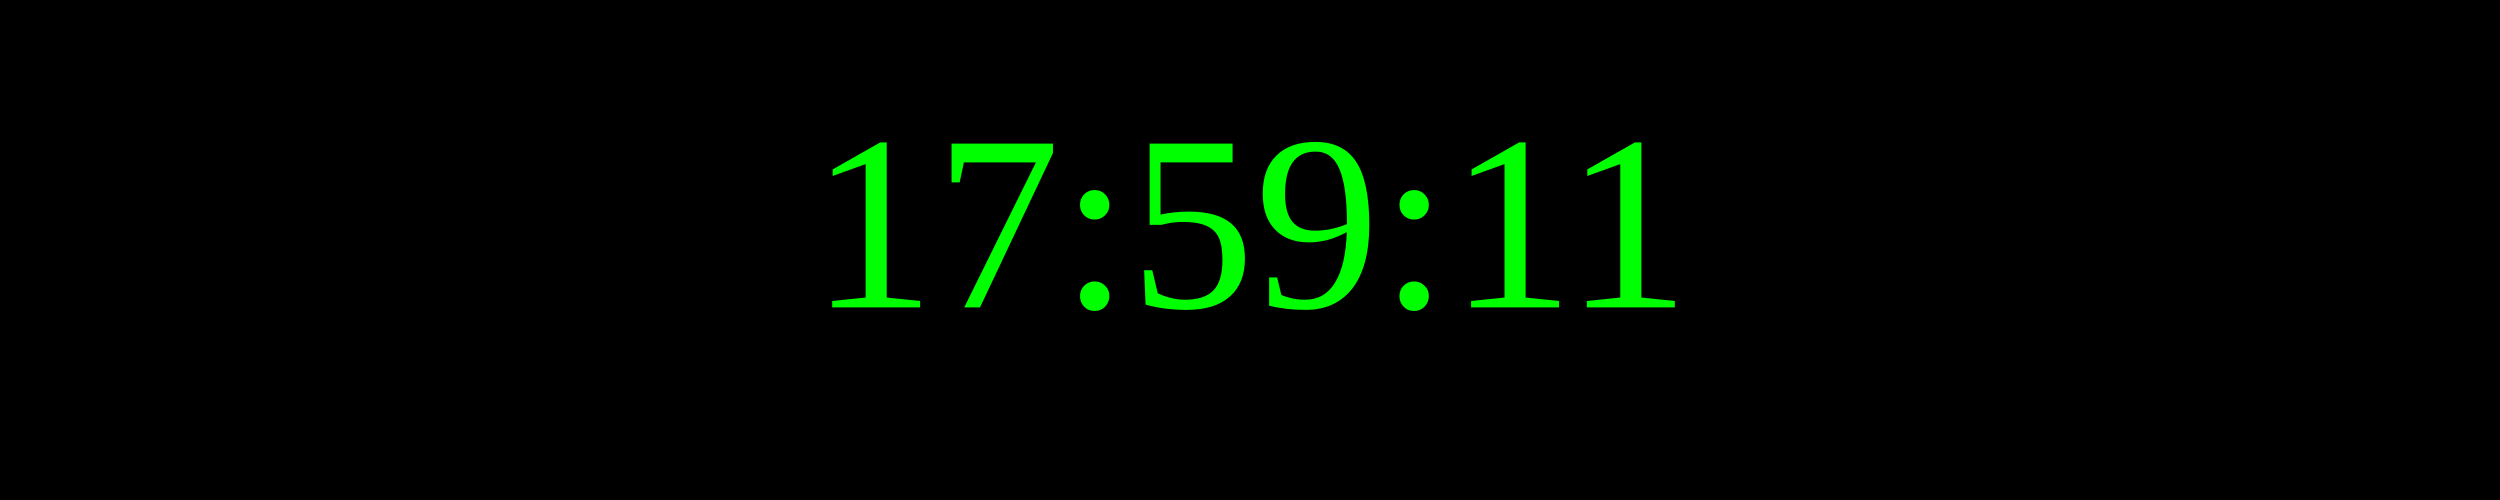
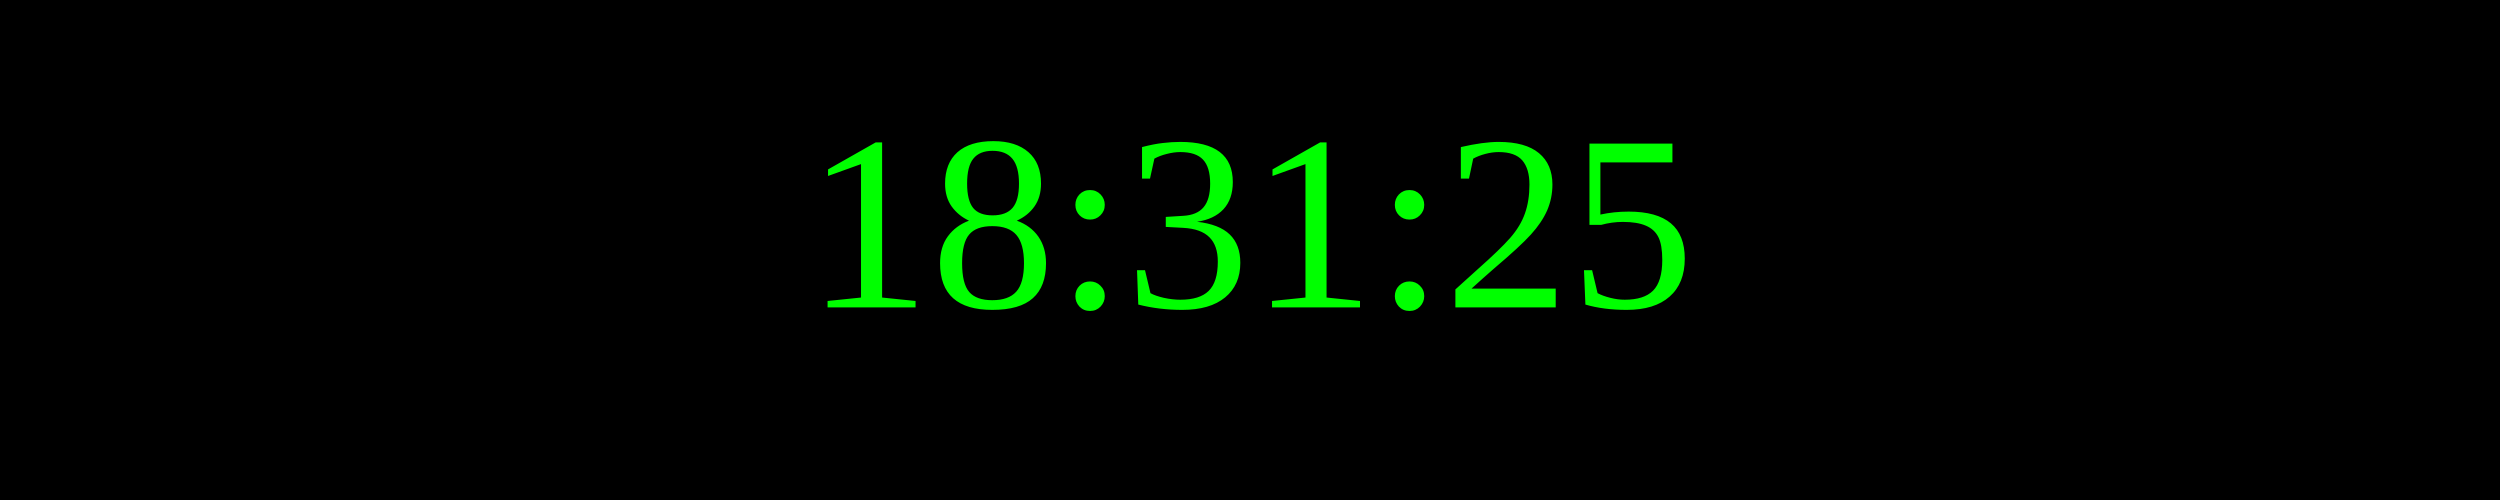
<svg xmlns="http://www.w3.org/2000/svg" width="250" height="50">
  <rect width="100%" height="100%" fill="black" />
  <text x="50%" y="50%" font-size="25" fill="lime" text-anchor="middle" dominant-baseline="middle">
- 17:59:11
+ 18:31:25
</text>
</svg>
